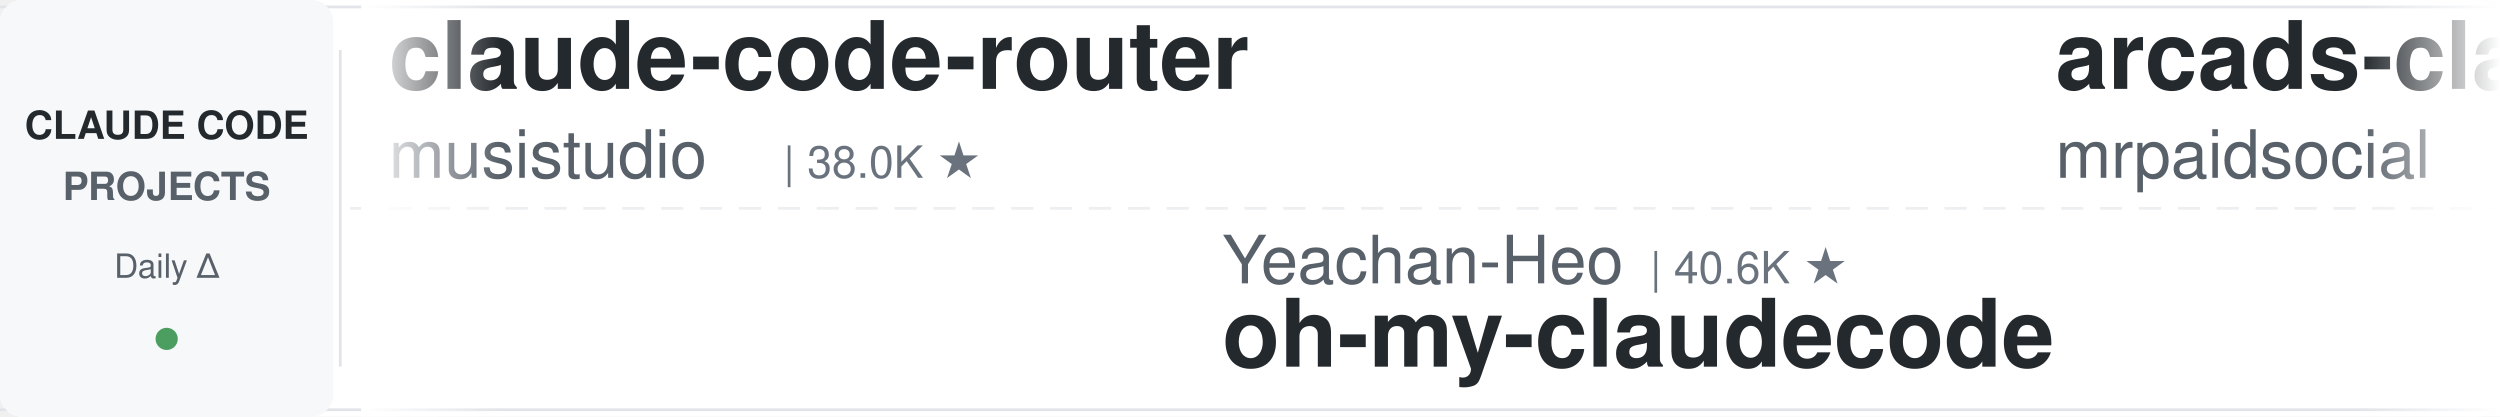
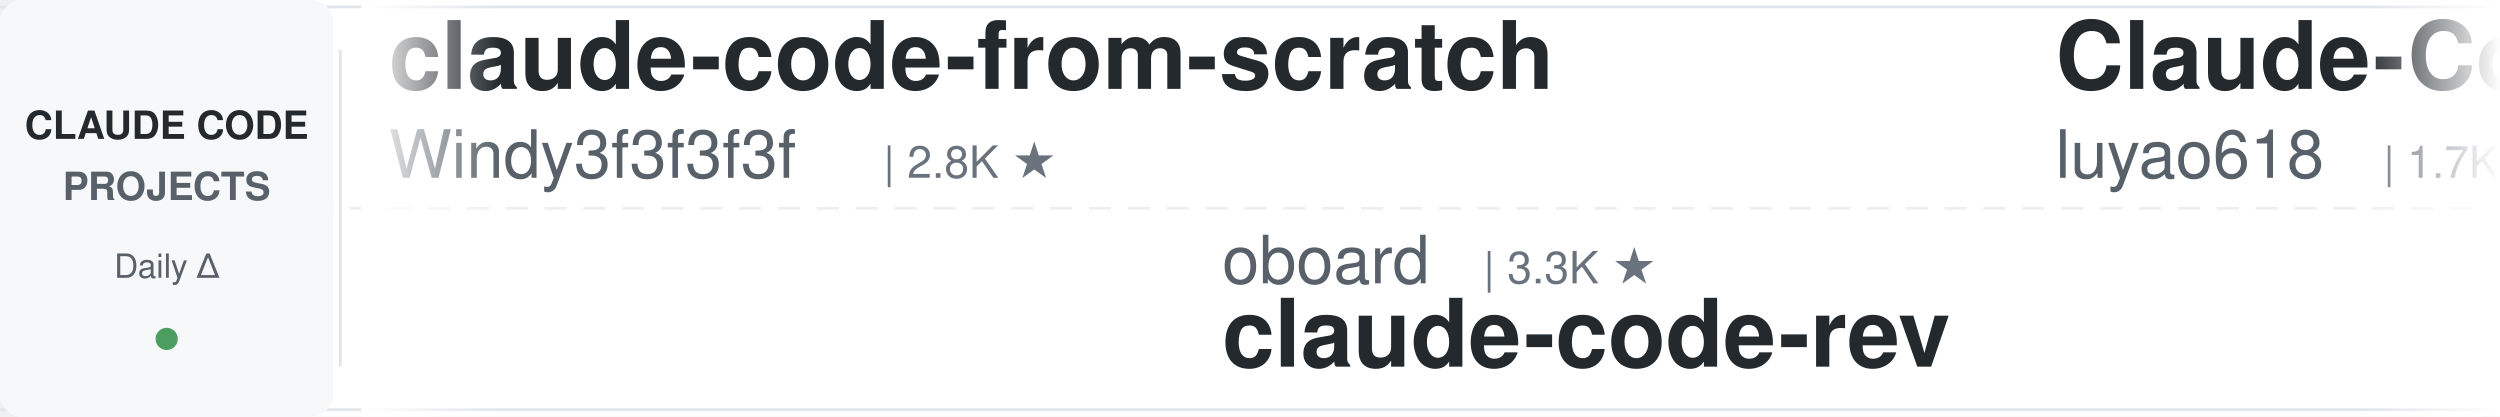
<svg xmlns="http://www.w3.org/2000/svg" width="900" height="150">
  <defs>
    <linearGradient id="leftFade" x1="0%" y1="0%" x2="100%" y2="0%">
      <stop offset="0%" style="stop-color:#ffffff;stop-opacity:1" />
      <stop offset="100%" style="stop-color:#ffffff;stop-opacity:0" />
    </linearGradient>
    <linearGradient id="rightFade" x1="0%" y1="0%" x2="100%" y2="0%">
      <stop offset="0%" style="stop-color:#ffffff;stop-opacity:0" />
      <stop offset="100%" style="stop-color:#ffffff;stop-opacity:1" />
    </linearGradient>
  </defs>
  <rect width="900" height="150" fill="#ffffff" rx="8" />
  <rect x="0" y="2" width="900" height="1" fill="#e1e4e8" />
  <rect x="0" y="147" width="900" height="1" fill="#e1e4e8" />
  <line x1="0" y1="75" x2="900" y2="75" stroke="#e1e4e8" stroke-width="1" stroke-dasharray="8 6" opacity="0.6" />
  <rect x="0" y="0" width="120" height="150" fill="#f6f8fa" rx="8" />
  <text x="60" y="50" font-family="-apple-system, BlinkMacSystemFont, 'Segoe UI', Helvetica, Arial, sans-serif" font-size="14" font-weight="600" fill="#24292e" text-anchor="middle">CLAUDE CODE</text>
  <text x="60" y="72" font-family="-apple-system, BlinkMacSystemFont, 'Segoe UI', Helvetica, Arial, sans-serif" font-size="14" font-weight="600" fill="#586069" text-anchor="middle">PROJECTS</text>
  <text x="60" y="100" font-family="-apple-system, BlinkMacSystemFont, 'Segoe UI', Helvetica, Arial, sans-serif" font-size="12" font-weight="500" fill="#586069" text-anchor="middle">Daily Δ</text>
  <circle cx="60" cy="122" r="4" fill="#22863a" opacity="0.8" />
  <rect x="122" y="18" width="1" height="114" fill="#e1e4e8" />
  <clipPath id="tickerClip">
    <rect x="130" y="0" width="770" height="150" />
  </clipPath>
  <g clip-path="url(#tickerClip)">
    <g id="tickerItems">
      <animateTransform attributeName="transform" attributeType="XML" type="translate" from="0 0" to="-3000 0" dur="54s" repeatCount="indefinite" />
      <g transform="translate(0, 0)">
-         <text x="140" y="32" font-family="-apple-system, BlinkMacSystemFont, 'Segoe UI', Helvetica, Arial, sans-serif" font-size="34" font-weight="600" fill="#24292e">claude-code-router</text>
-         <text x="140" y="64" font-family="-apple-system, BlinkMacSystemFont, 'Segoe UI', Helvetica, Arial, sans-serif" font-size="24" font-weight="400" fill="#586069">musistudio</text>
-         <text x="282" y="64" font-family="-apple-system, BlinkMacSystemFont, 'Segoe UI', Helvetica, Arial, sans-serif" font-size="16" font-weight="500" fill="#6a737d">| 38.0K ★</text>
+         <text x="140" y="32" font-family="-apple-system, BlinkMacSystemFont, 'Segoe UI', Helvetica, Arial, sans-serif" font-size="34" font-weight="600" fill="#24292e">claude-code-from-scratch</text>
+         <text x="140" y="64" font-family="-apple-system, BlinkMacSystemFont, 'Segoe UI', Helvetica, Arial, sans-serif" font-size="24" font-weight="400" fill="#586069">Windy3f3f3f3f</text>
+         <text x="318" y="64" font-family="-apple-system, BlinkMacSystemFont, 'Segoe UI', Helvetica, Arial, sans-serif" font-size="16" font-weight="500" fill="#6a737d">| 2.8K ★</text>
      </g>
      <g transform="translate(300, 0)">
-         <text x="140" y="102" font-family="-apple-system, BlinkMacSystemFont, 'Segoe UI', Helvetica, Arial, sans-serif" font-size="24" font-weight="400" fill="#586069">Yeachan-Heo</text>
-         <text x="294" y="102" font-family="-apple-system, BlinkMacSystemFont, 'Segoe UI', Helvetica, Arial, sans-serif" font-size="16" font-weight="500" fill="#6a737d">| 40.6K ★</text>
-         <text x="140" y="132" font-family="-apple-system, BlinkMacSystemFont, 'Segoe UI', Helvetica, Arial, sans-serif" font-size="34" font-weight="600" fill="#24292e">oh-my-claudecode</text>
+         <text x="140" y="102" font-family="-apple-system, BlinkMacSystemFont, 'Segoe UI', Helvetica, Arial, sans-serif" font-size="24" font-weight="400" fill="#586069">oboard</text>
+         <text x="234" y="102" font-family="-apple-system, BlinkMacSystemFont, 'Segoe UI', Helvetica, Arial, sans-serif" font-size="16" font-weight="500" fill="#6a737d">| 3.3K ★</text>
+         <text x="140" y="132" font-family="-apple-system, BlinkMacSystemFont, 'Segoe UI', Helvetica, Arial, sans-serif" font-size="34" font-weight="600" fill="#24292e">claude-code-rev</text>
      </g>
      <g transform="translate(600, 0)">
-         <text x="140" y="32" font-family="-apple-system, BlinkMacSystemFont, 'Segoe UI', Helvetica, Arial, sans-serif" font-size="34" font-weight="600" fill="#24292e">arcads-claude-code-mrpai...</text>
-         <text x="140" y="64" font-family="-apple-system, BlinkMacSystemFont, 'Segoe UI', Helvetica, Arial, sans-serif" font-size="24" font-weight="400" fill="#586069">mrpaidsocial</text>
-         <text x="306" y="64" font-family="-apple-system, BlinkMacSystemFont, 'Segoe UI', Helvetica, Arial, sans-serif" font-size="16" font-weight="500" fill="#6a737d">| 1.7K ★</text>
-       </g>
-       <g transform="translate(900, 0)">
-         <text x="140" y="102" font-family="-apple-system, BlinkMacSystemFont, 'Segoe UI', Helvetica, Arial, sans-serif" font-size="24" font-weight="400" fill="#586069">anthropics</text>
-         <text x="282" y="102" font-family="-apple-system, BlinkMacSystemFont, 'Segoe UI', Helvetica, Arial, sans-serif" font-size="16" font-weight="500" fill="#6a737d">| 1.0K ★</text>
-         <text x="140" y="132" font-family="-apple-system, BlinkMacSystemFont, 'Segoe UI', Helvetica, Arial, sans-serif" font-size="34" font-weight="600" fill="#24292e">claude-code-base-action</text>
-       </g>
-       <g transform="translate(1200, 0)">
-         <text x="140" y="32" font-family="-apple-system, BlinkMacSystemFont, 'Segoe UI', Helvetica, Arial, sans-serif" font-size="34" font-weight="600" fill="#24292e">awesome-claude-code-tool...</text>
-         <text x="140" y="64" font-family="-apple-system, BlinkMacSystemFont, 'Segoe UI', Helvetica, Arial, sans-serif" font-size="24" font-weight="400" fill="#586069">rohitg00</text>
-         <text x="258" y="64" font-family="-apple-system, BlinkMacSystemFont, 'Segoe UI', Helvetica, Arial, sans-serif" font-size="16" font-weight="500" fill="#6a737d">| 2.8K ★</text>
-       </g>
-       <g transform="translate(1500, 0)">
-         <text x="140" y="102" font-family="-apple-system, BlinkMacSystemFont, 'Segoe UI', Helvetica, Arial, sans-serif" font-size="24" font-weight="400" fill="#586069">ChrisWiles</text>
-         <text x="282" y="102" font-family="-apple-system, BlinkMacSystemFont, 'Segoe UI', Helvetica, Arial, sans-serif" font-size="16" font-weight="500" fill="#6a737d">| 6.1K ★</text>
-         <text x="140" y="132" font-family="-apple-system, BlinkMacSystemFont, 'Segoe UI', Helvetica, Arial, sans-serif" font-size="34" font-weight="600" fill="#24292e">claude-code-showcase</text>
-       </g>
-       <g transform="translate(1800, 0)">
        <text x="140" y="32" font-family="-apple-system, BlinkMacSystemFont, 'Segoe UI', Helvetica, Arial, sans-serif" font-size="34" font-weight="600" fill="#24292e">Claude-Code-Source-Study</text>
        <text x="140" y="64" font-family="-apple-system, BlinkMacSystemFont, 'Segoe UI', Helvetica, Arial, sans-serif" font-size="24" font-weight="400" fill="#586069">luyao618</text>
        <text x="258" y="64" font-family="-apple-system, BlinkMacSystemFont, 'Segoe UI', Helvetica, Arial, sans-serif" font-size="16" font-weight="500" fill="#6a737d">| 1.7K ★</text>
      </g>
+       <g transform="translate(900, 0)">
+         <text x="140" y="102" font-family="-apple-system, BlinkMacSystemFont, 'Segoe UI', Helvetica, Arial, sans-serif" font-size="24" font-weight="400" fill="#586069">huangserva</text>
+         <text x="282" y="102" font-family="-apple-system, BlinkMacSystemFont, 'Segoe UI', Helvetica, Arial, sans-serif" font-size="16" font-weight="500" fill="#6a737d">| 631 ★</text>
+         <text x="140" y="132" font-family="-apple-system, BlinkMacSystemFont, 'Segoe UI', Helvetica, Arial, sans-serif" font-size="34" font-weight="600" fill="#24292e">claude-code-cli</text>
+       </g>
+       <g transform="translate(1200, 0)">
+         <text x="140" y="32" font-family="-apple-system, BlinkMacSystemFont, 'Segoe UI', Helvetica, Arial, sans-serif" font-size="34" font-weight="600" fill="#24292e">claude-code-security-rev...</text>
+         <text x="140" y="64" font-family="-apple-system, BlinkMacSystemFont, 'Segoe UI', Helvetica, Arial, sans-serif" font-size="24" font-weight="400" fill="#586069">anthropics</text>
+         <text x="282" y="64" font-family="-apple-system, BlinkMacSystemFont, 'Segoe UI', Helvetica, Arial, sans-serif" font-size="16" font-weight="500" fill="#6a737d">| 6.8K ★</text>
+       </g>
+       <g transform="translate(1500, 0)">
+         <text x="140" y="102" font-family="-apple-system, BlinkMacSystemFont, 'Segoe UI', Helvetica, Arial, sans-serif" font-size="24" font-weight="400" fill="#586069">musistudio</text>
+         <text x="282" y="102" font-family="-apple-system, BlinkMacSystemFont, 'Segoe UI', Helvetica, Arial, sans-serif" font-size="16" font-weight="500" fill="#6a737d">| 38.0K ★</text>
+         <text x="140" y="132" font-family="-apple-system, BlinkMacSystemFont, 'Segoe UI', Helvetica, Arial, sans-serif" font-size="34" font-weight="600" fill="#24292e">claude-code-router</text>
+       </g>
+       <g transform="translate(1800, 0)">
+         <text x="140" y="32" font-family="-apple-system, BlinkMacSystemFont, 'Segoe UI', Helvetica, Arial, sans-serif" font-size="34" font-weight="600" fill="#24292e">claude-code-hooks-master...</text>
+         <text x="140" y="64" font-family="-apple-system, BlinkMacSystemFont, 'Segoe UI', Helvetica, Arial, sans-serif" font-size="24" font-weight="400" fill="#586069">disler</text>
+         <text x="234" y="64" font-family="-apple-system, BlinkMacSystemFont, 'Segoe UI', Helvetica, Arial, sans-serif" font-size="16" font-weight="500" fill="#6a737d">| 4.0K ★</text>
+       </g>
      <g transform="translate(2100, 0)">
-         <text x="140" y="102" font-family="-apple-system, BlinkMacSystemFont, 'Segoe UI', Helvetica, Arial, sans-serif" font-size="24" font-weight="400" fill="#586069">repowise-dev</text>
-         <text x="306" y="102" font-family="-apple-system, BlinkMacSystemFont, 'Segoe UI', Helvetica, Arial, sans-serif" font-size="16" font-weight="500" fill="#6a737d">| 1.2K ★</text>
-         <text x="140" y="132" font-family="-apple-system, BlinkMacSystemFont, 'Segoe UI', Helvetica, Arial, sans-serif" font-size="34" font-weight="600" fill="#24292e">claude-code-prompts</text>
+         <text x="140" y="102" font-family="-apple-system, BlinkMacSystemFont, 'Segoe UI', Helvetica, Arial, sans-serif" font-size="24" font-weight="400" fill="#586069">AICoderTudou</text>
+         <text x="306" y="102" font-family="-apple-system, BlinkMacSystemFont, 'Segoe UI', Helvetica, Arial, sans-serif" font-size="16" font-weight="500" fill="#6a737d">| 493 ★</text>
+         <text x="140" y="132" font-family="-apple-system, BlinkMacSystemFont, 'Segoe UI', Helvetica, Arial, sans-serif" font-size="34" font-weight="600" fill="#24292e">claude-code-tudou</text>
      </g>
      <g transform="translate(2400, 0)">
-         <text x="140" y="32" font-family="-apple-system, BlinkMacSystemFont, 'Segoe UI', Helvetica, Arial, sans-serif" font-size="34" font-weight="600" fill="#24292e">everything-claude-code-z...</text>
-         <text x="140" y="64" font-family="-apple-system, BlinkMacSystemFont, 'Segoe UI', Helvetica, Arial, sans-serif" font-size="24" font-weight="400" fill="#586069">xu-xiang</text>
-         <text x="258" y="64" font-family="-apple-system, BlinkMacSystemFont, 'Segoe UI', Helvetica, Arial, sans-serif" font-size="16" font-weight="500" fill="#6a737d">| 2.0K ★</text>
+         <text x="140" y="32" font-family="-apple-system, BlinkMacSystemFont, 'Segoe UI', Helvetica, Arial, sans-serif" font-size="34" font-weight="600" fill="#24292e">Claude-Code-Quest</text>
+         <text x="140" y="64" font-family="-apple-system, BlinkMacSystemFont, 'Segoe UI', Helvetica, Arial, sans-serif" font-size="24" font-weight="400" fill="#586069">wesammustafa</text>
+         <text x="306" y="64" font-family="-apple-system, BlinkMacSystemFont, 'Segoe UI', Helvetica, Arial, sans-serif" font-size="16" font-weight="500" fill="#6a737d">| 3.6K ★</text>
      </g>
      <g transform="translate(2700, 0)">
-         <text x="140" y="102" font-family="-apple-system, BlinkMacSystemFont, 'Segoe UI', Helvetica, Arial, sans-serif" font-size="24" font-weight="400" fill="#586069">lintsinghua</text>
-         <text x="294" y="102" font-family="-apple-system, BlinkMacSystemFont, 'Segoe UI', Helvetica, Arial, sans-serif" font-size="16" font-weight="500" fill="#6a737d">| 4.4K ★</text>
-         <text x="140" y="132" font-family="-apple-system, BlinkMacSystemFont, 'Segoe UI', Helvetica, Arial, sans-serif" font-size="34" font-weight="600" fill="#24292e">claude-code-book</text>
+         <text x="140" y="102" font-family="-apple-system, BlinkMacSystemFont, 'Segoe UI', Helvetica, Arial, sans-serif" font-size="24" font-weight="400" fill="#586069">Chachamaru127</text>
+         <text x="318" y="102" font-family="-apple-system, BlinkMacSystemFont, 'Segoe UI', Helvetica, Arial, sans-serif" font-size="16" font-weight="500" fill="#6a737d">| 3.2K ★</text>
+         <text x="140" y="132" font-family="-apple-system, BlinkMacSystemFont, 'Segoe UI', Helvetica, Arial, sans-serif" font-size="34" font-weight="600" fill="#24292e">claude-code-harness</text>
      </g>
      <g transform="translate(3000, 0)">
-         <text x="140" y="32" font-family="-apple-system, BlinkMacSystemFont, 'Segoe UI', Helvetica, Arial, sans-serif" font-size="34" font-weight="600" fill="#24292e">claude-code-router</text>
-         <text x="140" y="64" font-family="-apple-system, BlinkMacSystemFont, 'Segoe UI', Helvetica, Arial, sans-serif" font-size="24" font-weight="400" fill="#586069">musistudio</text>
-         <text x="282" y="64" font-family="-apple-system, BlinkMacSystemFont, 'Segoe UI', Helvetica, Arial, sans-serif" font-size="16" font-weight="500" fill="#6a737d">| 38.0K ★</text>
+         <text x="140" y="32" font-family="-apple-system, BlinkMacSystemFont, 'Segoe UI', Helvetica, Arial, sans-serif" font-size="34" font-weight="600" fill="#24292e">claude-code-from-scratch</text>
+         <text x="140" y="64" font-family="-apple-system, BlinkMacSystemFont, 'Segoe UI', Helvetica, Arial, sans-serif" font-size="24" font-weight="400" fill="#586069">Windy3f3f3f3f</text>
+         <text x="318" y="64" font-family="-apple-system, BlinkMacSystemFont, 'Segoe UI', Helvetica, Arial, sans-serif" font-size="16" font-weight="500" fill="#6a737d">| 2.8K ★</text>
      </g>
      <g transform="translate(3300, 0)">
-         <text x="140" y="102" font-family="-apple-system, BlinkMacSystemFont, 'Segoe UI', Helvetica, Arial, sans-serif" font-size="24" font-weight="400" fill="#586069">Yeachan-Heo</text>
-         <text x="294" y="102" font-family="-apple-system, BlinkMacSystemFont, 'Segoe UI', Helvetica, Arial, sans-serif" font-size="16" font-weight="500" fill="#6a737d">| 40.6K ★</text>
-         <text x="140" y="132" font-family="-apple-system, BlinkMacSystemFont, 'Segoe UI', Helvetica, Arial, sans-serif" font-size="34" font-weight="600" fill="#24292e">oh-my-claudecode</text>
+         <text x="140" y="102" font-family="-apple-system, BlinkMacSystemFont, 'Segoe UI', Helvetica, Arial, sans-serif" font-size="24" font-weight="400" fill="#586069">oboard</text>
+         <text x="234" y="102" font-family="-apple-system, BlinkMacSystemFont, 'Segoe UI', Helvetica, Arial, sans-serif" font-size="16" font-weight="500" fill="#6a737d">| 3.3K ★</text>
+         <text x="140" y="132" font-family="-apple-system, BlinkMacSystemFont, 'Segoe UI', Helvetica, Arial, sans-serif" font-size="34" font-weight="600" fill="#24292e">claude-code-rev</text>
      </g>
      <g transform="translate(3600, 0)">
-         <text x="140" y="32" font-family="-apple-system, BlinkMacSystemFont, 'Segoe UI', Helvetica, Arial, sans-serif" font-size="34" font-weight="600" fill="#24292e">arcads-claude-code-mrpai...</text>
-         <text x="140" y="64" font-family="-apple-system, BlinkMacSystemFont, 'Segoe UI', Helvetica, Arial, sans-serif" font-size="24" font-weight="400" fill="#586069">mrpaidsocial</text>
-         <text x="306" y="64" font-family="-apple-system, BlinkMacSystemFont, 'Segoe UI', Helvetica, Arial, sans-serif" font-size="16" font-weight="500" fill="#6a737d">| 1.7K ★</text>
+         <text x="140" y="32" font-family="-apple-system, BlinkMacSystemFont, 'Segoe UI', Helvetica, Arial, sans-serif" font-size="34" font-weight="600" fill="#24292e">Claude-Code-Source-Study</text>
+         <text x="140" y="64" font-family="-apple-system, BlinkMacSystemFont, 'Segoe UI', Helvetica, Arial, sans-serif" font-size="24" font-weight="400" fill="#586069">luyao618</text>
+         <text x="258" y="64" font-family="-apple-system, BlinkMacSystemFont, 'Segoe UI', Helvetica, Arial, sans-serif" font-size="16" font-weight="500" fill="#6a737d">| 1.7K ★</text>
      </g>
      <g transform="translate(3900, 0)">
-         <text x="140" y="102" font-family="-apple-system, BlinkMacSystemFont, 'Segoe UI', Helvetica, Arial, sans-serif" font-size="24" font-weight="400" fill="#586069">anthropics</text>
-         <text x="282" y="102" font-family="-apple-system, BlinkMacSystemFont, 'Segoe UI', Helvetica, Arial, sans-serif" font-size="16" font-weight="500" fill="#6a737d">| 1.0K ★</text>
-         <text x="140" y="132" font-family="-apple-system, BlinkMacSystemFont, 'Segoe UI', Helvetica, Arial, sans-serif" font-size="34" font-weight="600" fill="#24292e">claude-code-base-action</text>
+         <text x="140" y="102" font-family="-apple-system, BlinkMacSystemFont, 'Segoe UI', Helvetica, Arial, sans-serif" font-size="24" font-weight="400" fill="#586069">huangserva</text>
+         <text x="282" y="102" font-family="-apple-system, BlinkMacSystemFont, 'Segoe UI', Helvetica, Arial, sans-serif" font-size="16" font-weight="500" fill="#6a737d">| 631 ★</text>
+         <text x="140" y="132" font-family="-apple-system, BlinkMacSystemFont, 'Segoe UI', Helvetica, Arial, sans-serif" font-size="34" font-weight="600" fill="#24292e">claude-code-cli</text>
      </g>
    </g>
  </g>
  <rect x="130" y="0" width="50" height="150" fill="url(#leftFade)" />
  <rect x="850" y="0" width="50" height="150" fill="url(#rightFade)" />
</svg>
